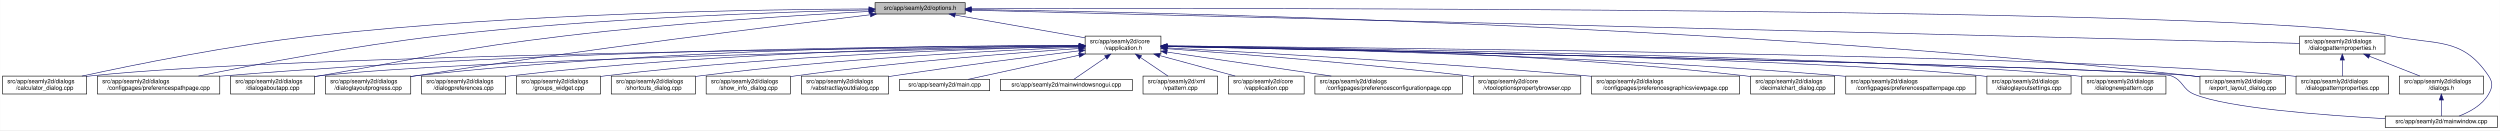
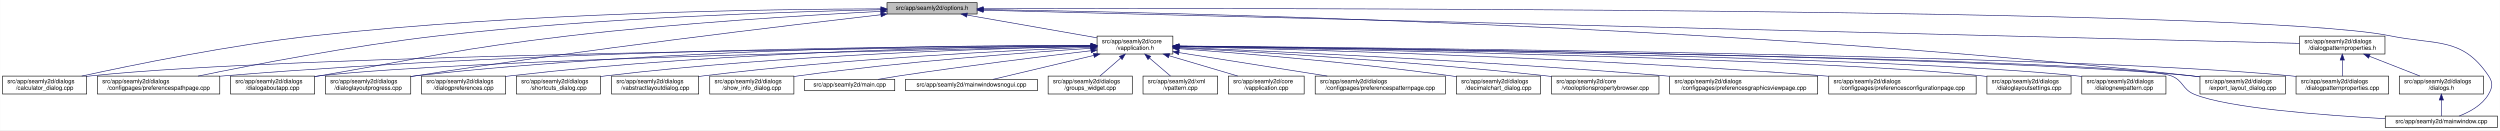
<svg xmlns="http://www.w3.org/2000/svg" xmlns:xlink="http://www.w3.org/1999/xlink" width="4189pt" height="218pt" viewBox="0.00 0.00 4188.50 218.00">
  <g id="graph0" class="graph" transform="scale(1 1) rotate(0) translate(4 214)">
    <polygon fill="white" stroke="transparent" points="-4,4 -4,-214 4184.5,-214 4184.5,4 -4,4" />
    <g id="node1" class="node">
      <g id="a_node1">
        <a xlink:title=" ">
-           <polygon fill="#bfbfbf" stroke="black" points="1462,-190.5 1462,-209.5 1613,-209.5 1613,-190.5 1462,-190.5" />
-           <text text-anchor="middle" x="1537.5" y="-197.5" font-family="Helvetica,sans-Serif" font-size="10.00">src/app/seamly2d/options.h</text>
+           <polygon fill="#bfbfbf" stroke="black" points="1482,-190.5 1482,-209.5 1633,-209.5 1633,-190.5 1482,-190.5" />
+           <text text-anchor="middle" x="1557.5" y="-197.5" font-family="Helvetica,sans-Serif" font-size="10.00">src/app/seamly2d/options.h</text>
        </a>
      </g>
    </g>
    <g id="node2" class="node">
      <g id="a_node2">
        <a xlink:href="../../d9/d02/vapplication_8h.html" target="_top" xlink:title=" ">
-           <polygon fill="white" stroke="black" points="1814,-123.5 1814,-153.5 1941,-153.5 1941,-123.5 1814,-123.5" />
-           <text text-anchor="start" x="1822" y="-141.5" font-family="Helvetica,sans-Serif" font-size="10.00">src/app/seamly2d/core</text>
-           <text text-anchor="middle" x="1877.5" y="-130.5" font-family="Helvetica,sans-Serif" font-size="10.00">/vapplication.h</text>
+           <polygon fill="white" stroke="black" points="1834,-123.5 1834,-153.5 1961,-153.5 1961,-123.5 1834,-123.5" />
+           <text text-anchor="start" x="1842" y="-141.5" font-family="Helvetica,sans-Serif" font-size="10.00">src/app/seamly2d/core</text>
+           <text text-anchor="middle" x="1897.5" y="-130.5" font-family="Helvetica,sans-Serif" font-size="10.00">/vapplication.h</text>
        </a>
      </g>
    </g>
    <g id="edge1" class="edge">
-       <path fill="none" stroke="midnightblue" d="M1596.4,-188.69C1657.09,-178.07 1751.41,-161.57 1813.8,-150.65" />
-       <polygon fill="midnightblue" stroke="midnightblue" points="1595.46,-185.3 1586.21,-190.48 1596.67,-192.2 1595.46,-185.3" />
+       <path fill="none" stroke="midnightblue" d="M1616.4,-188.69C1677.09,-178.07 1771.41,-161.57 1833.8,-150.65" />
+       <polygon fill="midnightblue" stroke="midnightblue" points="1615.46,-185.3 1606.21,-190.48 1616.67,-192.2 1615.46,-185.3" />
    </g>
    <g id="node4" class="node">
      <g id="a_node4">
        <a xlink:href="../../d7/dfa/calculator__dialog_8cpp.html" target="_top" xlink:title=" ">
          <polygon fill="white" stroke="black" points="0,-56.5 0,-86.5 141,-86.5 141,-56.5 0,-56.5" />
          <text text-anchor="start" x="8" y="-74.5" font-family="Helvetica,sans-Serif" font-size="10.00">src/app/seamly2d/dialogs</text>
          <text text-anchor="middle" x="70.5" y="-63.5" font-family="Helvetica,sans-Serif" font-size="10.00">/calculator_dialog.cpp</text>
        </a>
      </g>
    </g>
    <g id="edge25" class="edge">
-       <path fill="none" stroke="midnightblue" d="M1451.6,-199.05C1276.35,-198.3 865.18,-192.2 522.5,-154 382.23,-138.36 219.85,-105.39 132.99,-86.53" />
-       <polygon fill="midnightblue" stroke="midnightblue" points="1451.78,-202.55 1461.79,-199.09 1451.8,-195.55 1451.78,-202.55" />
+       <path fill="none" stroke="midnightblue" d="M1471.68,-199.19C1293.74,-198.73 871.87,-193.17 520.5,-154 380.83,-138.43 219.18,-105.43 132.71,-86.55" />
+       <polygon fill="midnightblue" stroke="midnightblue" points="1471.76,-202.69 1481.76,-199.21 1471.77,-195.69 1471.76,-202.69" />
    </g>
    <g id="node5" class="node">
      <g id="a_node5">
        <a xlink:href="../../dc/d20/preferencespathpage_8cpp.html" target="_top" xlink:title=" ">
          <polygon fill="white" stroke="black" points="159,-56.5 159,-86.5 364,-86.5 364,-56.5 159,-56.5" />
          <text text-anchor="start" x="167" y="-74.5" font-family="Helvetica,sans-Serif" font-size="10.00">src/app/seamly2d/dialogs</text>
          <text text-anchor="middle" x="261.5" y="-63.5" font-family="Helvetica,sans-Serif" font-size="10.00">/configpages/preferencespathpage.cpp</text>
        </a>
      </g>
    </g>
    <g id="edge26" class="edge">
-       <path fill="none" stroke="midnightblue" d="M1451.55,-197.43C1304.18,-194.02 993.94,-183.67 733.5,-154 588.08,-137.43 419.52,-105.12 328.37,-86.55" />
-       <polygon fill="midnightblue" stroke="midnightblue" points="1451.8,-200.94 1461.88,-197.67 1451.96,-193.94 1451.8,-200.94" />
-     </g>
-     <g id="node11" class="node">
-       <g id="a_node11">
+       <path fill="none" stroke="midnightblue" d="M1471.9,-197.66C1321.46,-194.56 1000.04,-184.65 730.5,-154 585.77,-137.55 418.02,-105.12 327.55,-86.51" />
+       <polygon fill="midnightblue" stroke="midnightblue" points="1471.93,-201.16 1481.99,-197.86 1472.07,-194.16 1471.93,-201.16" />
+     </g>
+     <g id="node9" class="node">
+       <g id="a_node9">
        <a xlink:href="../../dd/d64/dialogaboutapp_8cpp.html" target="_top" xlink:title=" ">
          <polygon fill="white" stroke="black" points="382,-56.5 382,-86.5 523,-86.5 523,-56.5 382,-56.5" />
          <text text-anchor="start" x="390" y="-74.5" font-family="Helvetica,sans-Serif" font-size="10.00">src/app/seamly2d/dialogs</text>
          <text text-anchor="middle" x="452.5" y="-63.5" font-family="Helvetica,sans-Serif" font-size="10.00">/dialogaboutapp.cpp</text>
        </a>
      </g>
    </g>
    <g id="edge27" class="edge">
-       <path fill="none" stroke="midnightblue" d="M1451.61,-194.81C1335.9,-188.63 1123.69,-175.44 943.5,-154 759.28,-132.08 714.3,-118.64 531.5,-87 528.75,-86.52 525.95,-86.03 523.12,-85.54" />
-       <polygon fill="midnightblue" stroke="midnightblue" points="1451.65,-198.31 1461.82,-195.35 1452.02,-191.32 1451.65,-198.31" />
+       <path fill="none" stroke="midnightblue" d="M1471.9,-194.96C1354.01,-188.88 1135.16,-175.71 949.5,-154 762.62,-132.15 716.93,-118.87 531.5,-87 528.75,-86.53 525.95,-86.04 523.12,-85.54" />
+       <polygon fill="midnightblue" stroke="midnightblue" points="1471.78,-198.46 1481.95,-195.48 1472.14,-191.47 1471.78,-198.46" />
    </g>
    <g id="node12" class="node">
      <g id="a_node12">
        <a xlink:href="../../d6/d89/dialoglayoutprogress_8cpp.html" target="_top" xlink:title=" ">
          <polygon fill="white" stroke="black" points="541,-56.5 541,-86.5 684,-86.5 684,-56.5 541,-56.5" />
          <text text-anchor="start" x="549" y="-74.5" font-family="Helvetica,sans-Serif" font-size="10.00">src/app/seamly2d/dialogs</text>
          <text text-anchor="middle" x="612.5" y="-63.5" font-family="Helvetica,sans-Serif" font-size="10.00">/dialoglayoutprogress.cpp</text>
        </a>
      </g>
    </g>
    <g id="edge28" class="edge">
-       <path fill="none" stroke="midnightblue" d="M1453.96,-189.26C1302.07,-171.26 970.65,-130.62 692.5,-87 689.71,-86.56 686.87,-86.11 684,-85.63" />
-       <polygon fill="midnightblue" stroke="midnightblue" points="1453.8,-192.77 1464.15,-190.47 1454.63,-185.82 1453.8,-192.77" />
-     </g>
-     <g id="node17" class="node">
-       <g id="a_node17">
+       <path fill="none" stroke="midnightblue" d="M1471.84,-189.36C1316.28,-171.54 977.1,-131.19 692.5,-87 689.85,-86.59 687.15,-86.16 684.43,-85.71" />
+       <polygon fill="midnightblue" stroke="midnightblue" points="1471.49,-192.85 1481.82,-190.5 1472.28,-185.89 1471.49,-192.85" />
+     </g>
+     <g id="node16" class="node">
+       <g id="a_node16">
        <a xlink:href="../../dd/d54/export__layout__dialog_8cpp.html" target="_top" xlink:title=" ">
          <polygon fill="white" stroke="black" points="3682,-56.5 3682,-86.5 3825,-86.5 3825,-56.5 3682,-56.5" />
          <text text-anchor="start" x="3690" y="-74.5" font-family="Helvetica,sans-Serif" font-size="10.00">src/app/seamly2d/dialogs</text>
          <text text-anchor="middle" x="3753.5" y="-63.5" font-family="Helvetica,sans-Serif" font-size="10.00">/export_layout_dialog.cpp</text>
        </a>
      </g>
    </g>
    <g id="edge33" class="edge">
-       <path fill="none" stroke="midnightblue" d="M1623.63,-198.01C1913.04,-193.91 2876.71,-174.17 3667.5,-87 3672.17,-86.49 3676.96,-85.88 3681.79,-85.22" />
-       <polygon fill="midnightblue" stroke="midnightblue" points="1623.17,-194.51 1613.22,-198.15 1623.26,-201.51 1623.17,-194.51" />
+       <path fill="none" stroke="midnightblue" d="M1643.82,-197.94C1931.71,-193.66 2885.04,-173.45 3667.5,-87 3672.17,-86.48 3676.96,-85.88 3681.79,-85.22" />
+       <polygon fill="midnightblue" stroke="midnightblue" points="1643.4,-194.45 1633.45,-198.09 1643.5,-201.45 1643.4,-194.45" />
    </g>
    <g id="node25" class="node">
      <g id="a_node25">
        <a xlink:href="../../d8/dd9/mainwindow_8cpp.html" target="_top" xlink:title=" ">
          <polygon fill="white" stroke="black" points="3992.5,-0.5 3992.5,-19.5 4180.5,-19.5 4180.5,-0.5 3992.5,-0.5" />
          <text text-anchor="middle" x="4086.5" y="-7.5" font-family="Helvetica,sans-Serif" font-size="10.00">src/app/seamly2d/mainwindow.cpp</text>
        </a>
      </g>
    </g>
    <g id="edge34" class="edge">
-       <path fill="none" stroke="midnightblue" d="M1623.35,-199.29C2031.33,-200.44 3764.18,-202.4 4000.5,-154 4078.04,-138.12 4121.3,-152.66 4165.5,-87 4173.19,-75.57 4172.42,-67.91 4165.5,-56 4154.95,-37.85 4134.04,-26.41 4116.38,-19.61" />
-       <polygon fill="midnightblue" stroke="midnightblue" points="1623.11,-195.79 1613.1,-199.26 1623.09,-202.79 1623.11,-195.79" />
+       <path fill="none" stroke="midnightblue" d="M1643.32,-199.28C2049.21,-200.35 3766.23,-201.99 4000.5,-154 4078.04,-138.12 4121.3,-152.66 4165.5,-87 4173.19,-75.57 4172.42,-67.91 4165.5,-56 4154.95,-37.85 4134.04,-26.41 4116.38,-19.61" />
+       <polygon fill="midnightblue" stroke="midnightblue" points="1643.13,-195.78 1633.12,-199.25 1643.11,-202.78 1643.13,-195.78" />
    </g>
    <g id="node26" class="node">
      <g id="a_node26">
        <a xlink:href="../../d5/d4e/dialogpatternproperties_8h.html" target="_top" xlink:title=" ">
          <polygon fill="white" stroke="black" points="3849,-123.5 3849,-153.5 3992,-153.5 3992,-123.5 3849,-123.5" />
          <text text-anchor="start" x="3857" y="-141.5" font-family="Helvetica,sans-Serif" font-size="10.00">src/app/seamly2d/dialogs</text>
          <text text-anchor="middle" x="3920.5" y="-130.5" font-family="Helvetica,sans-Serif" font-size="10.00">/dialogpatternproperties.h</text>
        </a>
      </g>
    </g>
    <g id="edge29" class="edge">
-       <path fill="none" stroke="midnightblue" d="M1623.09,-196.86C1999.19,-187.47 3501.88,-149.95 3848.79,-141.29" />
-       <polygon fill="midnightblue" stroke="midnightblue" points="1623,-193.36 1613.09,-197.11 1623.17,-200.36 1623,-193.36" />
+       <path fill="none" stroke="midnightblue" d="M1643.34,-196.84C2017.7,-187.41 3504.25,-149.98 3848.89,-141.3" />
+       <polygon fill="midnightblue" stroke="midnightblue" points="1643.02,-193.35 1633.11,-197.1 1643.2,-200.34 1643.02,-193.35" />
    </g>
    <g id="node3" class="node">
      <g id="a_node3">
        <a xlink:href="../../d3/dd8/vapplication_8cpp.html" target="_top" xlink:title=" ">
          <polygon fill="white" stroke="black" points="2054,-56.5 2054,-86.5 2181,-86.5 2181,-56.5 2054,-56.5" />
          <text text-anchor="start" x="2062" y="-74.5" font-family="Helvetica,sans-Serif" font-size="10.00">src/app/seamly2d/core</text>
          <text text-anchor="middle" x="2117.5" y="-63.5" font-family="Helvetica,sans-Serif" font-size="10.00">/vapplication.cpp</text>
        </a>
      </g>
    </g>
    <g id="edge2" class="edge">
-       <path fill="none" stroke="midnightblue" d="M1938.98,-120.85C1978.11,-110.25 2028.23,-96.68 2065.4,-86.61" />
-       <polygon fill="midnightblue" stroke="midnightblue" points="1938.02,-117.48 1929.28,-123.48 1939.85,-124.24 1938.02,-117.48" />
+       <path fill="none" stroke="midnightblue" d="M1954.77,-120.58C1990.5,-110.02 2035.96,-96.59 2069.74,-86.61" />
+       <polygon fill="midnightblue" stroke="midnightblue" points="1953.56,-117.29 1944.97,-123.48 1955.55,-124 1953.56,-117.29" />
    </g>
    <g id="edge3" class="edge">
-       <path fill="none" stroke="midnightblue" d="M1803.71,-136.84C1517.13,-134.05 477.67,-121.71 149.5,-87 146.73,-86.71 143.9,-86.37 141.06,-86" />
-       <polygon fill="midnightblue" stroke="midnightblue" points="1803.95,-140.34 1813.99,-136.94 1804.02,-133.34 1803.95,-140.34" />
+       <path fill="none" stroke="midnightblue" d="M1823.34,-136.87C1534.14,-134.16 481.66,-122.07 149.5,-87 146.73,-86.71 143.9,-86.37 141.06,-86" />
+       <polygon fill="midnightblue" stroke="midnightblue" points="1823.68,-140.37 1833.71,-136.96 1823.75,-133.37 1823.68,-140.37" />
    </g>
    <g id="edge4" class="edge">
-       <path fill="none" stroke="midnightblue" d="M1803.86,-137.54C1585.24,-137.11 921.06,-131.93 372.5,-87 369.79,-86.78 367.04,-86.54 364.27,-86.28" />
-       <polygon fill="midnightblue" stroke="midnightblue" points="1803.92,-141.04 1813.93,-137.56 1803.93,-134.04 1803.92,-141.04" />
+       <path fill="none" stroke="midnightblue" d="M1823.65,-137.58C1602.93,-137.29 929.01,-132.46 372.5,-87 369.79,-86.78 367.04,-86.54 364.27,-86.28" />
+       <polygon fill="midnightblue" stroke="midnightblue" points="1823.81,-141.08 1833.82,-137.6 1823.82,-134.08 1823.81,-141.08" />
    </g>
    <g id="node6" class="node">
      <g id="a_node6">
-         <a xlink:href="../../d2/d2d/preferencesconfigurationpage_8cpp.html" target="_top" xlink:title=" ">
-           <polygon fill="white" stroke="black" points="2199,-56.5 2199,-86.5 2446,-86.5 2446,-56.5 2199,-56.5" />
-           <text text-anchor="start" x="2207" y="-74.5" font-family="Helvetica,sans-Serif" font-size="10.00">src/app/seamly2d/dialogs</text>
-           <text text-anchor="middle" x="2322.5" y="-63.5" font-family="Helvetica,sans-Serif" font-size="10.00">/configpages/preferencesconfigurationpage.cpp</text>
+         <a xlink:href="../../dc/d63/preferencespatternpage_8cpp.html" target="_top" xlink:title=" ">
+           <polygon fill="white" stroke="black" points="2199.5,-56.5 2199.5,-86.5 2417.5,-86.5 2417.5,-56.5 2199.5,-56.5" />
+           <text text-anchor="start" x="2207.5" y="-74.5" font-family="Helvetica,sans-Serif" font-size="10.00">src/app/seamly2d/dialogs</text>
+           <text text-anchor="middle" x="2308.5" y="-63.5" font-family="Helvetica,sans-Serif" font-size="10.00">/configpages/preferencespatternpage.cpp</text>
        </a>
      </g>
    </g>
    <g id="edge5" class="edge">
-       <path fill="none" stroke="midnightblue" d="M1951.61,-126.68C2026.97,-115.67 2144.08,-98.56 2226.5,-86.52" />
-       <polygon fill="midnightblue" stroke="midnightblue" points="1950.65,-123.28 1941.26,-128.19 1951.66,-130.2 1950.65,-123.28" />
+       <path fill="none" stroke="midnightblue" d="M1971.29,-125.83C2040.96,-114.81 2145.55,-98.27 2219.75,-86.54" />
+       <polygon fill="midnightblue" stroke="midnightblue" points="1970.6,-122.4 1961.27,-127.42 1971.69,-129.31 1970.6,-122.4" />
    </g>
    <g id="node7" class="node">
      <g id="a_node7">
-         <a xlink:href="../../d2/d00/vtooloptionspropertybrowser_8cpp.html" target="_top" xlink:title=" ">
-           <polygon fill="white" stroke="black" points="2464.5,-56.5 2464.5,-86.5 2644.5,-86.5 2644.5,-56.5 2464.5,-56.5" />
-           <text text-anchor="start" x="2472.5" y="-74.5" font-family="Helvetica,sans-Serif" font-size="10.00">src/app/seamly2d/core</text>
-           <text text-anchor="middle" x="2554.5" y="-63.5" font-family="Helvetica,sans-Serif" font-size="10.00">/vtooloptionspropertybrowser.cpp</text>
+         <a xlink:href="../../dd/dc2/decimalchart__dialog_8cpp.html" target="_top" xlink:title=" ">
+           <polygon fill="white" stroke="black" points="2436,-56.5 2436,-86.5 2577,-86.5 2577,-56.5 2436,-56.5" />
+           <text text-anchor="start" x="2444" y="-74.5" font-family="Helvetica,sans-Serif" font-size="10.00">src/app/seamly2d/dialogs</text>
+           <text text-anchor="middle" x="2506.5" y="-63.5" font-family="Helvetica,sans-Serif" font-size="10.00">/decimalchart_dialog.cpp</text>
        </a>
      </g>
    </g>
    <g id="edge6" class="edge">
-       <path fill="none" stroke="midnightblue" d="M1951.21,-132.39C2061.05,-124.48 2274.1,-107.96 2454.5,-87 2457.72,-86.63 2461,-86.23 2464.32,-85.82" />
-       <polygon fill="midnightblue" stroke="midnightblue" points="1950.95,-128.9 1941.23,-133.11 1951.45,-135.88 1950.95,-128.9" />
+       <path fill="none" stroke="midnightblue" d="M1971.46,-132.41C2073.94,-124.92 2264.81,-109.33 2426.5,-87 2429.58,-86.58 2432.71,-86.12 2435.88,-85.63" />
+       <polygon fill="midnightblue" stroke="midnightblue" points="1970.94,-128.94 1961.22,-133.16 1971.44,-135.92 1970.94,-128.94" />
    </g>
    <g id="node8" class="node">
      <g id="a_node8">
-         <a xlink:href="../../d9/d70/preferencesgraphicsviewpage_8cpp.html" target="_top" xlink:title=" ">
-           <polygon fill="white" stroke="black" points="2662.5,-56.5 2662.5,-86.5 2910.5,-86.5 2910.5,-56.5 2662.5,-56.5" />
-           <text text-anchor="start" x="2670.5" y="-74.5" font-family="Helvetica,sans-Serif" font-size="10.00">src/app/seamly2d/dialogs</text>
-           <text text-anchor="middle" x="2786.5" y="-63.5" font-family="Helvetica,sans-Serif" font-size="10.00">/configpages/preferencesgraphicsviewpage.cpp</text>
+         <a xlink:href="../../d2/d00/vtooloptionspropertybrowser_8cpp.html" target="_top" xlink:title=" ">
+           <polygon fill="white" stroke="black" points="2595.5,-56.5 2595.5,-86.5 2775.5,-86.5 2775.5,-56.5 2595.5,-56.5" />
+           <text text-anchor="start" x="2603.5" y="-74.5" font-family="Helvetica,sans-Serif" font-size="10.00">src/app/seamly2d/core</text>
+           <text text-anchor="middle" x="2685.5" y="-63.5" font-family="Helvetica,sans-Serif" font-size="10.00">/vtooloptionspropertybrowser.cpp</text>
        </a>
      </g>
    </g>
    <g id="edge7" class="edge">
-       <path fill="none" stroke="midnightblue" d="M1951.23,-133.78C2089.22,-126.57 2395.83,-109.42 2653.5,-87 2656.39,-86.75 2659.32,-86.49 2662.27,-86.22" />
-       <polygon fill="midnightblue" stroke="midnightblue" points="1951,-130.28 1941.19,-134.3 1951.36,-137.27 1951,-130.28" />
-     </g>
-     <g id="node9" class="node">
-       <g id="a_node9">
-         <a xlink:href="../../dd/dc2/decimalchart__dialog_8cpp.html" target="_top" xlink:title=" ">
-           <polygon fill="white" stroke="black" points="2929,-56.5 2929,-86.5 3070,-86.5 3070,-56.5 2929,-56.5" />
-           <text text-anchor="start" x="2937" y="-74.5" font-family="Helvetica,sans-Serif" font-size="10.00">src/app/seamly2d/dialogs</text>
-           <text text-anchor="middle" x="2999.5" y="-63.5" font-family="Helvetica,sans-Serif" font-size="10.00">/decimalchart_dialog.cpp</text>
-         </a>
-       </g>
+       <path fill="none" stroke="midnightblue" d="M1971.5,-133.79C2097.71,-127.08 2362.58,-111.31 2585.5,-87 2588.73,-86.65 2592.01,-86.27 2595.32,-85.88" />
+       <polygon fill="midnightblue" stroke="midnightblue" points="1970.99,-130.31 1961.19,-134.33 1971.36,-137.3 1970.99,-130.31" />
    </g>
    <g id="edge8" class="edge">
-       <path fill="none" stroke="midnightblue" d="M1951.3,-137.23C2122.18,-135.9 2558,-128.34 2919.5,-87 2922.59,-86.65 2925.73,-86.25 2928.9,-85.81" />
-       <polygon fill="midnightblue" stroke="midnightblue" points="1951.14,-133.74 1941.17,-137.31 1951.19,-140.73 1951.14,-133.74" />
+       <path fill="none" stroke="midnightblue" d="M1823.67,-136.18C1577.39,-131.55 785.28,-114.83 531.5,-87 528.73,-86.7 525.91,-86.35 523.06,-85.97" />
+       <polygon fill="midnightblue" stroke="midnightblue" points="1823.88,-139.68 1833.94,-136.37 1824.01,-132.69 1823.88,-139.68" />
    </g>
    <g id="node10" class="node">
      <g id="a_node10">
-         <a xlink:href="../../dc/d63/preferencespatternpage_8cpp.html" target="_top" xlink:title=" ">
-           <polygon fill="white" stroke="black" points="3088.5,-56.5 3088.5,-86.5 3306.5,-86.5 3306.5,-56.5 3088.5,-56.5" />
-           <text text-anchor="start" x="3096.5" y="-74.5" font-family="Helvetica,sans-Serif" font-size="10.00">src/app/seamly2d/dialogs</text>
-           <text text-anchor="middle" x="3197.5" y="-63.5" font-family="Helvetica,sans-Serif" font-size="10.00">/configpages/preferencespatternpage.cpp</text>
+         <a xlink:href="../../d9/d70/preferencesgraphicsviewpage_8cpp.html" target="_top" xlink:title=" ">
+           <polygon fill="white" stroke="black" points="2793.5,-56.5 2793.5,-86.5 3041.5,-86.5 3041.5,-56.5 2793.5,-56.5" />
+           <text text-anchor="start" x="2801.5" y="-74.5" font-family="Helvetica,sans-Serif" font-size="10.00">src/app/seamly2d/dialogs</text>
+           <text text-anchor="middle" x="2917.5" y="-63.5" font-family="Helvetica,sans-Serif" font-size="10.00">/configpages/preferencesgraphicsviewpage.cpp</text>
        </a>
      </g>
    </g>
    <g id="edge9" class="edge">
-       <path fill="none" stroke="midnightblue" d="M1951.13,-136.43C2139.19,-133.27 2652.41,-121.86 3078.5,-87 3081.72,-86.74 3084.98,-86.45 3088.27,-86.15" />
-       <polygon fill="midnightblue" stroke="midnightblue" points="1951.03,-132.93 1941.09,-136.6 1951.14,-139.93 1951.03,-132.93" />
+       <path fill="none" stroke="midnightblue" d="M1971.19,-134.59C2123.34,-128.31 2483.22,-111.98 2784.5,-87 2787.39,-86.76 2790.32,-86.51 2793.27,-86.25" />
+       <polygon fill="midnightblue" stroke="midnightblue" points="1970.88,-131.1 1961.04,-135.01 1971.17,-138.1 1970.88,-131.1" />
+     </g>
+     <g id="node11" class="node">
+       <g id="a_node11">
+         <a xlink:href="../../d2/d2d/preferencesconfigurationpage_8cpp.html" target="_top" xlink:title=" ">
+           <polygon fill="white" stroke="black" points="3060,-56.5 3060,-86.5 3307,-86.5 3307,-56.5 3060,-56.5" />
+           <text text-anchor="start" x="3068" y="-74.5" font-family="Helvetica,sans-Serif" font-size="10.00">src/app/seamly2d/dialogs</text>
+           <text text-anchor="middle" x="3183.5" y="-63.5" font-family="Helvetica,sans-Serif" font-size="10.00">/configpages/preferencesconfigurationpage.cpp</text>
+         </a>
+       </g>
    </g>
    <g id="edge10" class="edge">
-       <path fill="none" stroke="midnightblue" d="M1803.5,-136.13C1559.4,-131.39 781.13,-114.45 531.5,-87 528.73,-86.7 525.91,-86.35 523.06,-85.97" />
-       <polygon fill="midnightblue" stroke="midnightblue" points="1803.62,-139.63 1813.68,-136.33 1803.75,-132.63 1803.62,-139.63" />
+       <path fill="none" stroke="midnightblue" d="M1971.05,-135.93C2153.86,-131.68 2643.39,-118.07 3050.5,-87 3053.63,-86.76 3056.79,-86.51 3059.99,-86.24" />
+       <polygon fill="midnightblue" stroke="midnightblue" points="1970.93,-132.43 1961.02,-136.16 1971.1,-139.43 1970.93,-132.43" />
    </g>
    <g id="edge11" class="edge">
-       <path fill="none" stroke="midnightblue" d="M1803.76,-137.85C1617.11,-137.98 1111.03,-133.63 692.5,-87 689.83,-86.7 687.12,-86.37 684.39,-86.01" />
-       <polygon fill="midnightblue" stroke="midnightblue" points="1804,-141.35 1814,-137.84 1804,-134.35 1804,-141.35" />
+       <path fill="none" stroke="midnightblue" d="M1823.82,-137.93C1635.08,-138.26 1119.07,-134.37 692.5,-87 689.83,-86.7 687.12,-86.37 684.39,-86.01" />
+       <polygon fill="midnightblue" stroke="midnightblue" points="1823.91,-141.43 1833.9,-137.9 1823.89,-134.43 1823.91,-141.43" />
    </g>
    <g id="node13" class="node">
      <g id="a_node13">
        <a xlink:href="../../db/def/dialoglayoutsettings_8cpp.html" target="_top" xlink:title=" ">
          <polygon fill="white" stroke="black" points="3325,-56.5 3325,-86.5 3466,-86.5 3466,-56.5 3325,-56.5" />
          <text text-anchor="start" x="3333" y="-74.5" font-family="Helvetica,sans-Serif" font-size="10.00">src/app/seamly2d/dialogs</text>
          <text text-anchor="middle" x="3395.5" y="-63.5" font-family="Helvetica,sans-Serif" font-size="10.00">/dialoglayoutsettings.cpp</text>
        </a>
      </g>
    </g>
    <g id="edge12" class="edge">
-       <path fill="none" stroke="midnightblue" d="M1951.31,-136.32C2205.98,-132.01 3046.94,-115.9 3315.5,-87 3318.59,-86.67 3321.74,-86.29 3324.91,-85.86" />
-       <polygon fill="midnightblue" stroke="midnightblue" points="1951,-132.82 1941.06,-136.49 1951.12,-139.82 1951,-132.82" />
+       <path fill="none" stroke="midnightblue" d="M1971.58,-136.27C2224.25,-131.85 3051.13,-115.52 3315.5,-87 3318.59,-86.67 3321.74,-86.28 3324.91,-85.86" />
+       <polygon fill="midnightblue" stroke="midnightblue" points="1971.34,-132.77 1961.4,-136.45 1971.46,-139.77 1971.34,-132.77" />
    </g>
    <g id="node14" class="node">
      <g id="a_node14">
        <a xlink:href="../../de/d87/dialognewpattern_8cpp.html" target="_top" xlink:title=" ">
          <polygon fill="white" stroke="black" points="3484,-56.5 3484,-86.5 3625,-86.5 3625,-56.5 3484,-56.5" />
          <text text-anchor="start" x="3492" y="-74.5" font-family="Helvetica,sans-Serif" font-size="10.00">src/app/seamly2d/dialogs</text>
          <text text-anchor="middle" x="3554.5" y="-63.5" font-family="Helvetica,sans-Serif" font-size="10.00">/dialognewpattern.cpp</text>
        </a>
      </g>
    </g>
    <g id="edge13" class="edge">
-       <path fill="none" stroke="midnightblue" d="M1951.55,-136.61C2224.4,-133.11 3173.38,-118.87 3474.5,-87 3477.59,-86.67 3480.74,-86.3 3483.91,-85.88" />
-       <polygon fill="midnightblue" stroke="midnightblue" points="1951.31,-133.11 1941.36,-136.74 1951.4,-140.11 1951.31,-133.11" />
+       <path fill="none" stroke="midnightblue" d="M1971.54,-136.58C2242.17,-132.98 3177.49,-118.5 3474.5,-87 3477.59,-86.67 3480.74,-86.29 3483.91,-85.88" />
+       <polygon fill="midnightblue" stroke="midnightblue" points="1971.38,-133.08 1961.43,-136.71 1971.47,-140.08 1971.38,-133.08" />
    </g>
    <g id="node15" class="node">
      <g id="a_node15">
+         <a xlink:href="../../d5/d18/dialogpatternproperties_8cpp.html" target="_top" xlink:title=" ">
+           <polygon fill="white" stroke="black" points="3843,-56.5 3843,-86.5 3998,-86.5 3998,-56.5 3843,-56.5" />
+           <text text-anchor="start" x="3851" y="-74.5" font-family="Helvetica,sans-Serif" font-size="10.00">src/app/seamly2d/dialogs</text>
+           <text text-anchor="middle" x="3920.5" y="-63.5" font-family="Helvetica,sans-Serif" font-size="10.00">/dialogpatternproperties.cpp</text>
+         </a>
+       </g>
+     </g>
+     <g id="edge14" class="edge">
+       <path fill="none" stroke="midnightblue" d="M1971.31,-136.95C2279.15,-134.44 3462.03,-122.63 3833.5,-87 3836.55,-86.71 3839.65,-86.37 3842.78,-86" />
+       <polygon fill="midnightblue" stroke="midnightblue" points="1971.13,-133.45 1961.16,-137.03 1971.19,-140.45 1971.13,-133.45" />
+     </g>
+     <g id="edge15" class="edge">
+       <path fill="none" stroke="midnightblue" d="M1971.16,-136.76C2261.91,-133.63 3330.37,-120.07 3667.5,-87 3672.17,-86.54 3676.97,-85.98 3681.8,-85.35" />
+       <polygon fill="midnightblue" stroke="midnightblue" points="1971.11,-133.26 1961.15,-136.87 1971.18,-140.26 1971.11,-133.26" />
+     </g>
+     <g id="node17" class="node">
+       <g id="a_node17">
        <a xlink:href="../../d5/dc5/dialogpreferences_8cpp.html" target="_top" xlink:title=" ">
          <polygon fill="white" stroke="black" points="702,-56.5 702,-86.5 843,-86.5 843,-56.5 702,-56.5" />
          <text text-anchor="start" x="710" y="-74.5" font-family="Helvetica,sans-Serif" font-size="10.00">src/app/seamly2d/dialogs</text>
          <text text-anchor="middle" x="772.5" y="-63.5" font-family="Helvetica,sans-Serif" font-size="10.00">/dialogpreferences.cpp</text>
        </a>
      </g>
    </g>
-     <g id="edge14" class="edge">
-       <path fill="none" stroke="midnightblue" d="M1803.9,-137.21C1634.99,-135.82 1206.75,-128.16 851.5,-87 848.73,-86.68 845.91,-86.32 843.07,-85.93" />
-       <polygon fill="midnightblue" stroke="midnightblue" points="1803.89,-140.71 1813.92,-137.29 1803.95,-133.71 1803.89,-140.71" />
-     </g>
-     <g id="node16" class="node">
-       <g id="a_node16">
-         <a xlink:href="../../d5/d18/dialogpatternproperties_8cpp.html" target="_top" xlink:title=" ">
-           <polygon fill="white" stroke="black" points="3843,-56.5 3843,-86.5 3998,-86.5 3998,-56.5 3843,-56.5" />
-           <text text-anchor="start" x="3851" y="-74.5" font-family="Helvetica,sans-Serif" font-size="10.00">src/app/seamly2d/dialogs</text>
-           <text text-anchor="middle" x="3920.5" y="-63.5" font-family="Helvetica,sans-Serif" font-size="10.00">/dialogpatternproperties.cpp</text>
-         </a>
-       </g>
-     </g>
-     <g id="edge15" class="edge">
-       <path fill="none" stroke="midnightblue" d="M1951.55,-136.97C2261.76,-134.54 3457.98,-122.96 3833.5,-87 3836.55,-86.71 3839.65,-86.37 3842.78,-86" />
-       <polygon fill="midnightblue" stroke="midnightblue" points="1951.3,-133.47 1941.33,-137.05 1951.35,-140.47 1951.3,-133.47" />
-     </g>
    <g id="edge16" class="edge">
-       <path fill="none" stroke="midnightblue" d="M1951.65,-136.02C2267.85,-129.61 3495.22,-103.87 3667.5,-87 3672.17,-86.54 3676.97,-85.98 3681.8,-85.35" />
-       <polygon fill="midnightblue" stroke="midnightblue" points="1951.16,-132.53 1941.23,-136.23 1951.3,-139.52 1951.16,-132.53" />
+       <path fill="none" stroke="midnightblue" d="M1823.72,-137.31C1652.4,-136.13 1214.56,-128.89 851.5,-87 848.73,-86.68 845.91,-86.32 843.07,-85.93" />
+       <polygon fill="midnightblue" stroke="midnightblue" points="1823.86,-140.81 1833.88,-137.37 1823.9,-133.81 1823.86,-140.81" />
    </g>
    <g id="node18" class="node">
      <g id="a_node18">
-         <a xlink:href="../../db/d5c/groups__widget_8cpp.html" target="_top" xlink:title=" ">
+         <a xlink:href="../../dd/d84/shortcuts__dialog_8cpp.html" target="_top" xlink:title=" ">
          <polygon fill="white" stroke="black" points="861,-56.5 861,-86.5 1002,-86.5 1002,-56.5 861,-56.5" />
          <text text-anchor="start" x="869" y="-74.5" font-family="Helvetica,sans-Serif" font-size="10.00">src/app/seamly2d/dialogs</text>
-           <text text-anchor="middle" x="931.5" y="-63.5" font-family="Helvetica,sans-Serif" font-size="10.00">/groups_widget.cpp</text>
+           <text text-anchor="middle" x="931.5" y="-63.5" font-family="Helvetica,sans-Serif" font-size="10.00">/shortcuts_dialog.cpp</text>
        </a>
      </g>
    </g>
    <g id="edge17" class="edge">
-       <path fill="none" stroke="midnightblue" d="M1803.89,-136.27C1654.04,-133.1 1302.98,-122.22 1010.5,-87 1007.73,-86.67 1004.91,-86.3 1002.07,-85.9" />
-       <polygon fill="midnightblue" stroke="midnightblue" points="1803.83,-139.77 1813.9,-136.48 1803.97,-132.77 1803.83,-139.77" />
+       <path fill="none" stroke="midnightblue" d="M1823.71,-136.34C1671.41,-133.28 1311.37,-122.59 1011.5,-87 1008.42,-86.63 1005.27,-86.22 1002.1,-85.78" />
+       <polygon fill="midnightblue" stroke="midnightblue" points="1823.81,-139.85 1833.88,-136.54 1823.95,-132.85 1823.81,-139.85" />
    </g>
    <g id="node19" class="node">
      <g id="a_node19">
-         <a xlink:href="../../dd/d84/shortcuts__dialog_8cpp.html" target="_top" xlink:title=" ">
-           <polygon fill="white" stroke="black" points="1020,-56.5 1020,-86.5 1161,-86.5 1161,-56.5 1020,-56.5" />
-           <text text-anchor="start" x="1028" y="-74.5" font-family="Helvetica,sans-Serif" font-size="10.00">src/app/seamly2d/dialogs</text>
-           <text text-anchor="middle" x="1090.5" y="-63.5" font-family="Helvetica,sans-Serif" font-size="10.00">/shortcuts_dialog.cpp</text>
+         <a xlink:href="../../d5/de4/vabstractlayoutdialog_8cpp.html" target="_top" xlink:title=" ">
+           <polygon fill="white" stroke="black" points="1020.5,-56.5 1020.5,-86.5 1166.5,-86.5 1166.5,-56.5 1020.5,-56.5" />
+           <text text-anchor="start" x="1028.5" y="-74.5" font-family="Helvetica,sans-Serif" font-size="10.00">src/app/seamly2d/dialogs</text>
+           <text text-anchor="middle" x="1093.5" y="-63.5" font-family="Helvetica,sans-Serif" font-size="10.00">/vabstractlayoutdialog.cpp</text>
        </a>
      </g>
    </g>
    <g id="edge18" class="edge">
-       <path fill="none" stroke="midnightblue" d="M1803.64,-134.92C1674.58,-129.8 1399.81,-116.26 1169.5,-87 1166.73,-86.65 1163.92,-86.26 1161.08,-85.85" />
-       <polygon fill="midnightblue" stroke="midnightblue" points="1803.67,-138.42 1813.8,-135.31 1803.95,-131.43 1803.67,-138.42" />
+       <path fill="none" stroke="midnightblue" d="M1823.22,-134.88C1692.07,-129.69 1411.06,-115.98 1175.5,-87 1172.63,-86.65 1169.71,-86.26 1166.76,-85.85" />
+       <polygon fill="midnightblue" stroke="midnightblue" points="1823.41,-138.39 1833.54,-135.29 1823.68,-131.4 1823.41,-138.39" />
    </g>
    <g id="node20" class="node">
      <g id="a_node20">
        <a xlink:href="../../d2/df4/show__info__dialog_8cpp.html" target="_top" xlink:title=" ">
-           <polygon fill="white" stroke="black" points="1179,-56.5 1179,-86.5 1320,-86.5 1320,-56.5 1179,-56.5" />
-           <text text-anchor="start" x="1187" y="-74.5" font-family="Helvetica,sans-Serif" font-size="10.00">src/app/seamly2d/dialogs</text>
-           <text text-anchor="middle" x="1249.5" y="-63.5" font-family="Helvetica,sans-Serif" font-size="10.00">/show_info_dialog.cpp</text>
+           <polygon fill="white" stroke="black" points="1185,-56.5 1185,-86.5 1326,-86.5 1326,-56.5 1185,-56.5" />
+           <text text-anchor="start" x="1193" y="-74.5" font-family="Helvetica,sans-Serif" font-size="10.00">src/app/seamly2d/dialogs</text>
+           <text text-anchor="middle" x="1255.5" y="-63.5" font-family="Helvetica,sans-Serif" font-size="10.00">/show_info_dialog.cpp</text>
        </a>
      </g>
    </g>
    <g id="edge19" class="edge">
-       <path fill="none" stroke="midnightblue" d="M1803.37,-132.73C1697.82,-125.48 1498.3,-110.03 1329.5,-87 1326.42,-86.58 1323.28,-86.13 1320.12,-85.64" />
-       <polygon fill="midnightblue" stroke="midnightblue" points="1803.38,-136.24 1813.59,-133.43 1803.85,-129.26 1803.38,-136.24" />
+       <path fill="none" stroke="midnightblue" d="M1823.85,-133.06C1716.08,-126.08 1509.24,-110.82 1334.5,-87 1331.74,-86.62 1328.92,-86.22 1326.08,-85.79" />
+       <polygon fill="midnightblue" stroke="midnightblue" points="1823.76,-136.57 1833.96,-133.71 1824.21,-129.58 1823.76,-136.57" />
    </g>
    <g id="node21" class="node">
      <g id="a_node21">
-         <a xlink:href="../../d5/de4/vabstractlayoutdialog_8cpp.html" target="_top" xlink:title=" ">
-           <polygon fill="white" stroke="black" points="1338.5,-56.5 1338.5,-86.5 1484.5,-86.5 1484.5,-56.5 1338.5,-56.5" />
-           <text text-anchor="start" x="1346.5" y="-74.5" font-family="Helvetica,sans-Serif" font-size="10.00">src/app/seamly2d/dialogs</text>
-           <text text-anchor="middle" x="1411.5" y="-63.5" font-family="Helvetica,sans-Serif" font-size="10.00">/vabstractlayoutdialog.cpp</text>
+         <a xlink:href="../../dc/d14/app_2seamly2d_2main_8cpp.html" target="_top" xlink:title=" ">
+           <polygon fill="white" stroke="black" points="1344,-62 1344,-81 1495,-81 1495,-62 1344,-62" />
+           <text text-anchor="middle" x="1419.5" y="-69" font-family="Helvetica,sans-Serif" font-size="10.00">src/app/seamly2d/main.cpp</text>
        </a>
      </g>
    </g>
    <g id="edge20" class="edge">
-       <path fill="none" stroke="midnightblue" d="M1803.71,-128.78C1726.3,-119.4 1601.14,-103.59 1493.5,-87 1490.64,-86.56 1487.73,-86.1 1484.79,-85.63" />
-       <polygon fill="midnightblue" stroke="midnightblue" points="1803.5,-132.28 1813.85,-130 1804.34,-125.33 1803.5,-132.28" />
+       <path fill="none" stroke="midnightblue" d="M1823.55,-128.99C1744.27,-119.65 1614.78,-103.73 1503.5,-87 1491.65,-85.22 1478.88,-83.11 1466.98,-81.07" />
+       <polygon fill="midnightblue" stroke="midnightblue" points="1823.58,-132.52 1833.92,-130.21 1824.4,-125.57 1823.58,-132.52" />
    </g>
    <g id="node22" class="node">
      <g id="a_node22">
-         <a xlink:href="../../dc/d14/app_2seamly2d_2main_8cpp.html" target="_top" xlink:title=" ">
-           <polygon fill="white" stroke="black" points="1503,-62 1503,-81 1654,-81 1654,-62 1503,-62" />
-           <text text-anchor="middle" x="1578.5" y="-69" font-family="Helvetica,sans-Serif" font-size="10.00">src/app/seamly2d/main.cpp</text>
+         <a xlink:href="../../d8/de8/mainwindowsnogui_8cpp.html" target="_top" xlink:title=" ">
+           <polygon fill="white" stroke="black" points="1513,-62 1513,-81 1734,-81 1734,-62 1513,-62" />
+           <text text-anchor="middle" x="1623.5" y="-69" font-family="Helvetica,sans-Serif" font-size="10.00">src/app/seamly2d/mainwindowsnogui.cpp</text>
        </a>
      </g>
    </g>
    <g id="edge21" class="edge">
-       <path fill="none" stroke="midnightblue" d="M1803.75,-121.47C1745.02,-108.7 1665.09,-91.32 1617.93,-81.07" />
-       <polygon fill="midnightblue" stroke="midnightblue" points="1803.21,-124.93 1813.72,-123.64 1804.7,-118.09 1803.21,-124.93" />
+       <path fill="none" stroke="midnightblue" d="M1828.57,-121.15C1774.81,-108.39 1702.29,-91.19 1659.45,-81.03" />
+       <polygon fill="midnightblue" stroke="midnightblue" points="1827.85,-124.57 1838.38,-123.48 1829.46,-117.76 1827.85,-124.57" />
    </g>
    <g id="node23" class="node">
      <g id="a_node23">
-         <a xlink:href="../../d8/de8/mainwindowsnogui_8cpp.html" target="_top" xlink:title=" ">
-           <polygon fill="white" stroke="black" points="1672,-62 1672,-81 1893,-81 1893,-62 1672,-62" />
-           <text text-anchor="middle" x="1782.5" y="-69" font-family="Helvetica,sans-Serif" font-size="10.00">src/app/seamly2d/mainwindowsnogui.cpp</text>
+         <a xlink:href="../../db/d5c/groups__widget_8cpp.html" target="_top" xlink:title=" ">
+           <polygon fill="white" stroke="black" points="1752,-56.5 1752,-86.5 1893,-86.5 1893,-56.5 1752,-56.5" />
+           <text text-anchor="start" x="1760" y="-74.5" font-family="Helvetica,sans-Serif" font-size="10.00">src/app/seamly2d/dialogs</text>
+           <text text-anchor="middle" x="1822.5" y="-63.5" font-family="Helvetica,sans-Serif" font-size="10.00">/groups_widget.cpp</text>
        </a>
      </g>
    </g>
    <g id="edge22" class="edge">
-       <path fill="none" stroke="midnightblue" d="M1848.48,-117.64C1830.55,-105.37 1808.46,-90.26 1794.93,-81.01" />
-       <polygon fill="midnightblue" stroke="midnightblue" points="1846.66,-120.64 1856.89,-123.4 1850.61,-114.86 1846.66,-120.64" />
+       <path fill="none" stroke="midnightblue" d="M1873.38,-116.6C1862.06,-106.78 1848.86,-95.34 1838.74,-86.58" />
+       <polygon fill="midnightblue" stroke="midnightblue" points="1871.38,-119.49 1881.23,-123.4 1875.96,-114.2 1871.38,-119.49" />
    </g>
    <g id="node24" class="node">
      <g id="a_node24">
        <a xlink:href="../../d3/d49/vpattern_8cpp.html" target="_top" xlink:title=" ">
          <polygon fill="white" stroke="black" points="1911,-56.5 1911,-86.5 2036,-86.5 2036,-56.5 1911,-56.5" />
          <text text-anchor="start" x="1919" y="-74.5" font-family="Helvetica,sans-Serif" font-size="10.00">src/app/seamly2d/xml</text>
          <text text-anchor="middle" x="1973.5" y="-63.5" font-family="Helvetica,sans-Serif" font-size="10.00">/vpattern.cpp</text>
        </a>
      </g>
    </g>
    <g id="edge23" class="edge">
-       <path fill="none" stroke="midnightblue" d="M1906.69,-117.73C1921.55,-107.68 1939.26,-95.68 1952.71,-86.58" />
-       <polygon fill="midnightblue" stroke="midnightblue" points="1904.65,-114.89 1898.33,-123.4 1908.57,-120.69 1904.65,-114.89" />
+       <path fill="none" stroke="midnightblue" d="M1921.61,-116.88C1933.16,-107.01 1946.69,-95.43 1957.04,-86.58" />
+       <polygon fill="midnightblue" stroke="midnightblue" points="1919.32,-114.24 1913.99,-123.4 1923.87,-119.56 1919.32,-114.24" />
    </g>
    <g id="edge24" class="edge">
-       <path fill="none" stroke="midnightblue" d="M1951.59,-136.01C2280.43,-129.3 3593.41,-101.64 3633.5,-87 3654.3,-79.4 3652.02,-64.42 3672.5,-56 3728.5,-32.98 3888.46,-20.82 3992.36,-15.16" />
-       <polygon fill="midnightblue" stroke="midnightblue" points="1951.16,-132.51 1941.23,-136.22 1951.3,-139.51 1951.16,-132.51" />
-     </g>
-     <g id="edge32" class="edge">
+       <path fill="none" stroke="midnightblue" d="M1971.26,-136.65C2292.19,-132.81 3554.44,-115.89 3633.5,-87 3654.3,-79.4 3652.02,-64.42 3672.5,-56 3728.5,-32.98 3888.46,-20.82 3992.36,-15.16" />
+       <polygon fill="midnightblue" stroke="midnightblue" points="1971.1,-133.16 1961.14,-136.77 1971.18,-140.15 1971.1,-133.16" />
+     </g>
+     <g id="edge30" class="edge">
      <path fill="none" stroke="midnightblue" d="M3920.5,-113.11C3920.5,-104.15 3920.5,-94.32 3920.5,-86.58" />
      <polygon fill="midnightblue" stroke="midnightblue" points="3917,-113.4 3920.5,-123.4 3924,-113.4 3917,-113.4" />
    </g>
    <g id="node27" class="node">
      <g id="a_node27">
        <a xlink:href="../../d6/d64/dialogs_8h.html" target="_top" xlink:title=" ">
          <polygon fill="white" stroke="black" points="4016,-56.5 4016,-86.5 4157,-86.5 4157,-56.5 4016,-56.5" />
          <text text-anchor="start" x="4024" y="-74.5" font-family="Helvetica,sans-Serif" font-size="10.00">src/app/seamly2d/dialogs</text>
          <text text-anchor="middle" x="4086.5" y="-63.5" font-family="Helvetica,sans-Serif" font-size="10.00">/dialogs.h</text>
        </a>
      </g>
    </g>
-     <g id="edge30" class="edge">
+     <g id="edge31" class="edge">
      <path fill="none" stroke="midnightblue" d="M3966.01,-119.68C3992.63,-109.26 4025.77,-96.28 4050.55,-86.58" />
      <polygon fill="midnightblue" stroke="midnightblue" points="3964.55,-116.49 3956.52,-123.4 3967.11,-123.01 3964.55,-116.49" />
    </g>
-     <g id="edge31" class="edge">
+     <g id="edge32" class="edge">
      <path fill="none" stroke="midnightblue" d="M4086.5,-46.29C4086.5,-36.86 4086.5,-26.65 4086.5,-19.66" />
      <polygon fill="midnightblue" stroke="midnightblue" points="4083,-46.4 4086.5,-56.4 4090,-46.4 4083,-46.4" />
    </g>
  </g>
</svg>
